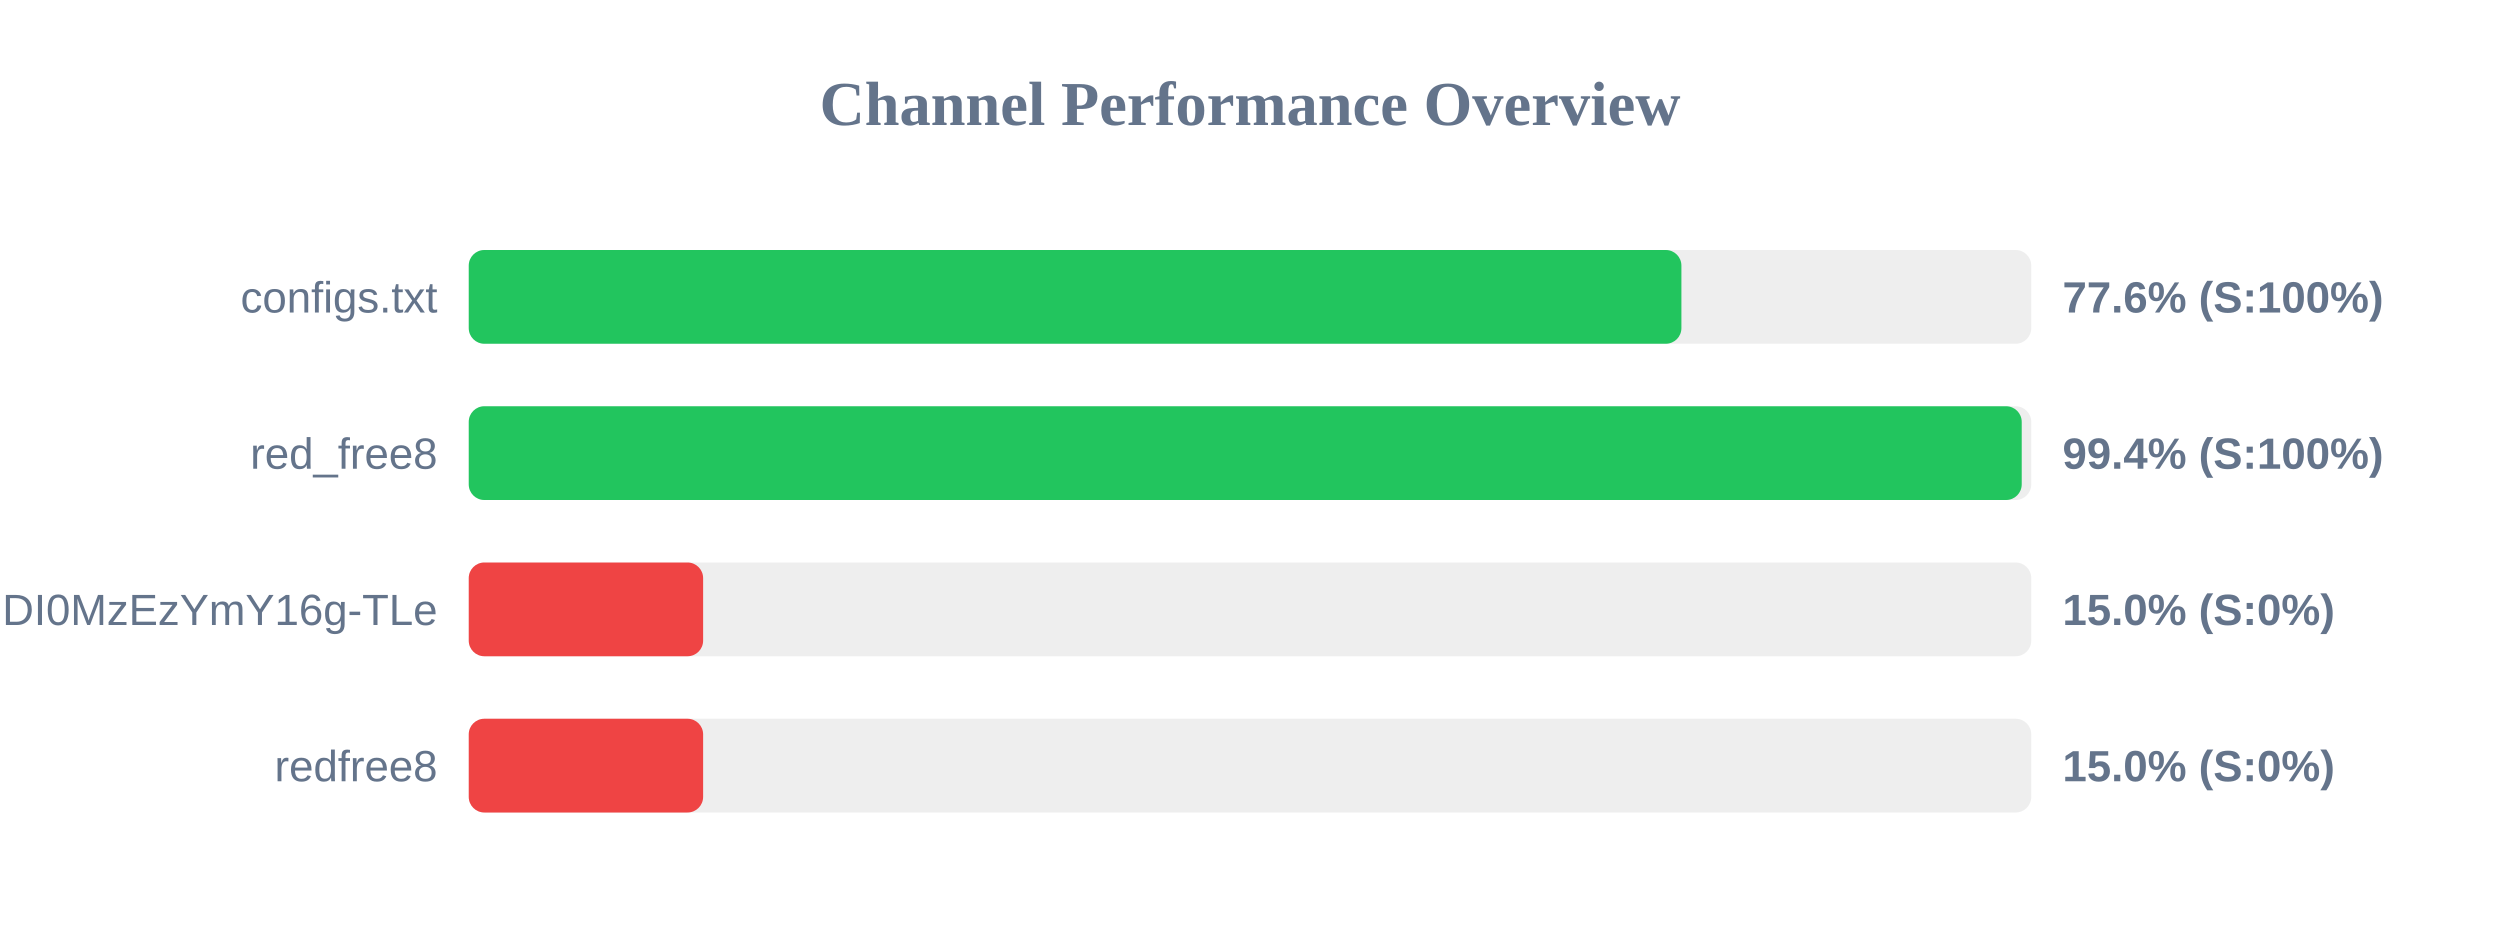
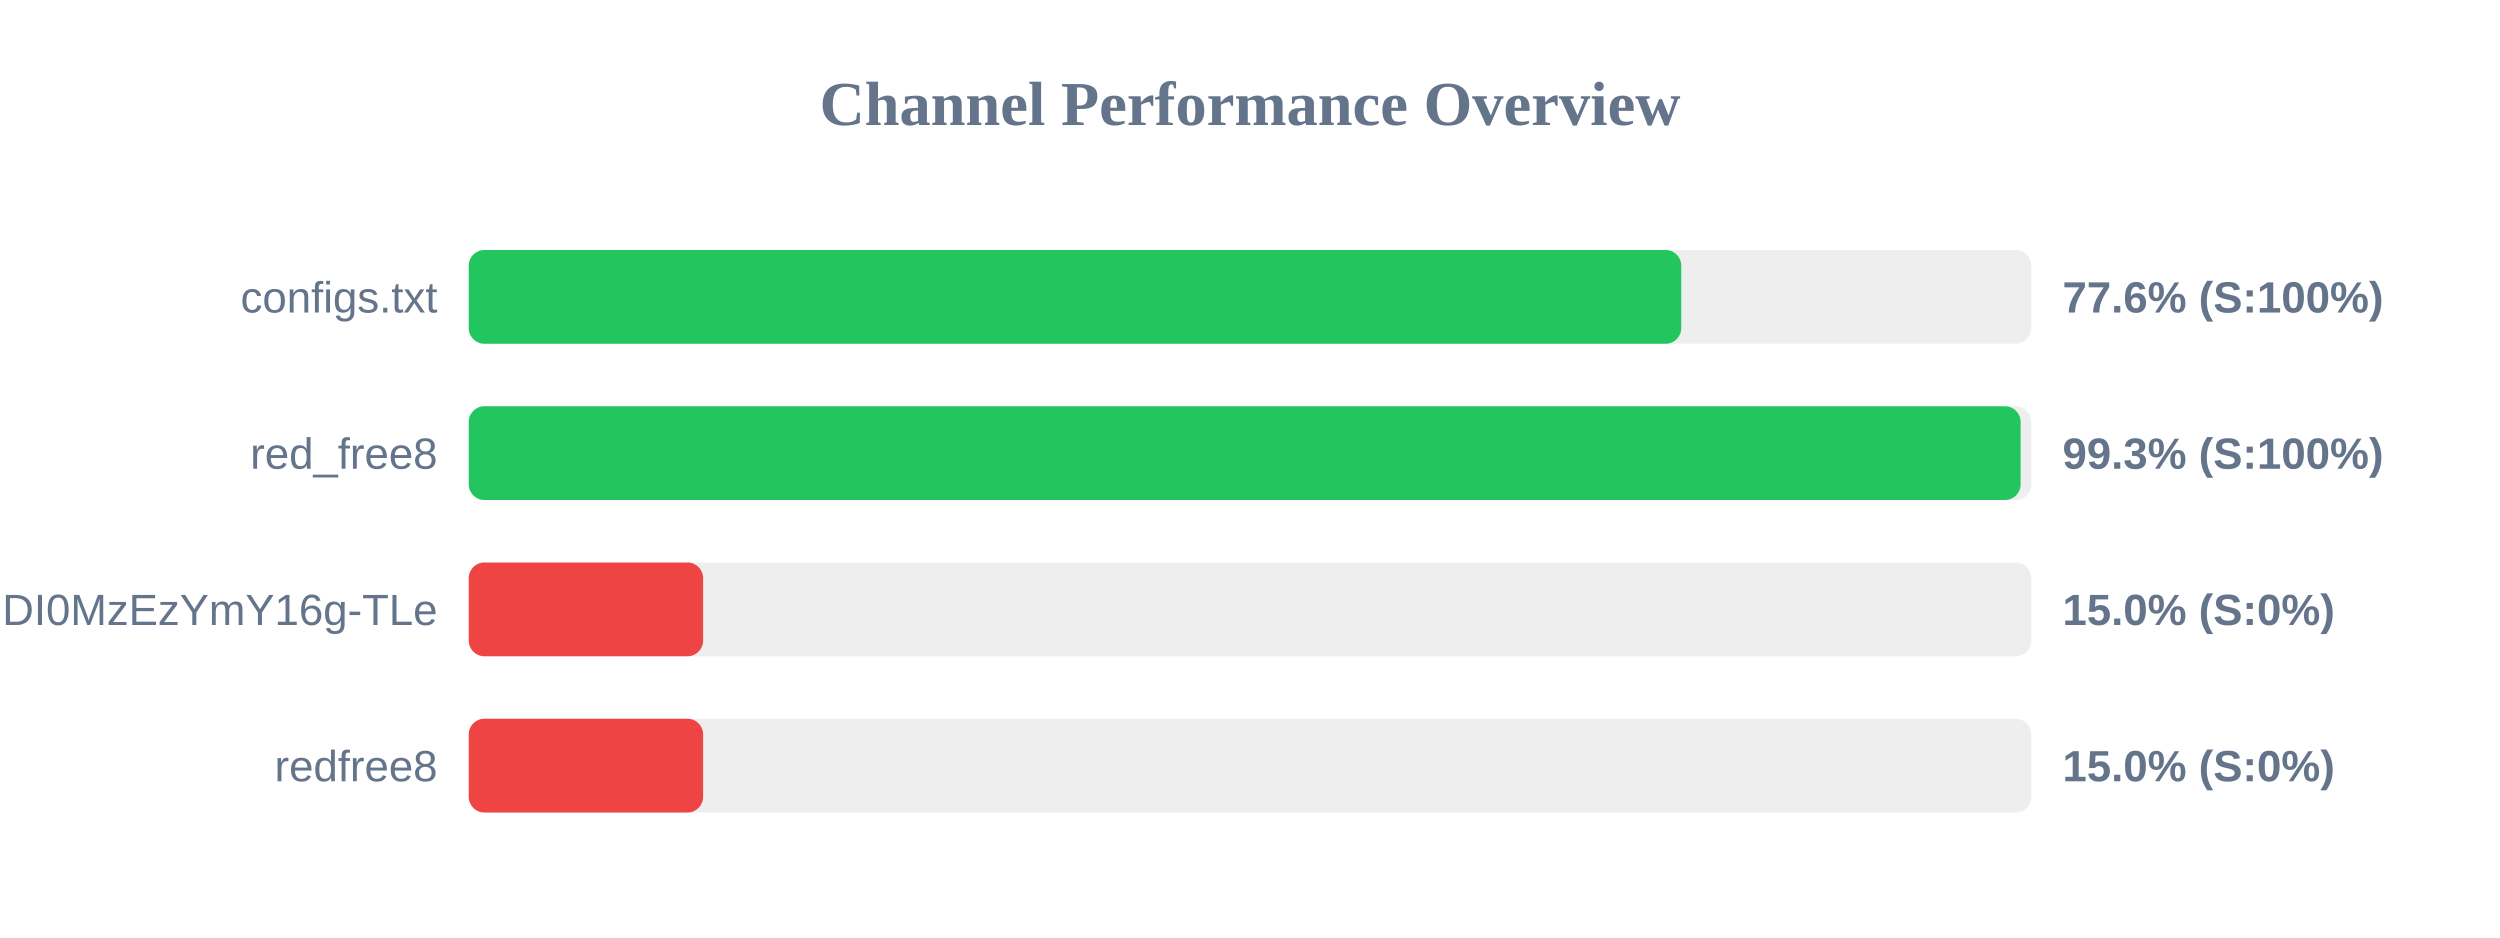
<svg xmlns="http://www.w3.org/2000/svg" width="800" height="300" version="1.1">
  <style>
        .row { font: 14px Arial; fill: #64748b; }
        .score { font: bold 14px Arial; fill: #64748b; }
    </style>
  <text x="400" y="40" text-anchor="middle" font-size="20px" font-weight="bold" fill="#64748b">Channel Performance Overview</text>
  <rect x="150" y="80" width="500" height="30" fill="#eee" rx="5" />
-   <rect x="150" y="80" width="388.05" height="30" fill="#22c55e" rx="5" />
+   <rect x="150" y="80" width="388.0" height="30" fill="#22c55e" rx="5" />
  <text x="140" y="100" text-anchor="end" class="row">configs.txt</text>
  <text x="660" y="100" text-anchor="start" class="score">77.6% (S:100%)</text>
  <rect x="150" y="130" width="500" height="30" fill="#eee" rx="5" />
-   <rect x="150" y="130" width="496.95" height="30" fill="#22c55e" rx="5" />
+   <rect x="150" y="130" width="496.6" height="30" fill="#22c55e" rx="5" />
  <text x="140" y="150" text-anchor="end" class="row">red_free8</text>
-   <text x="660" y="150" text-anchor="start" class="score">99.4% (S:100%)</text>
+   <text x="660" y="150" text-anchor="start" class="score">99.3% (S:100%)</text>
  <rect x="150" y="180" width="500" height="30" fill="#eee" rx="5" />
  <rect x="150" y="180" width="75.0" height="30" fill="#ef4444" rx="5" />
  <text x="140" y="200" text-anchor="end" class="row">NjEzODY1NDgyOCwxNzQ1NDI0MzEzYmY16g-TLe</text>
  <text x="660" y="200" text-anchor="start" class="score">15.0% (S:0%)</text>
  <rect x="150" y="230" width="500" height="30" fill="#eee" rx="5" />
  <rect x="150" y="230" width="75.0" height="30" fill="#ef4444" rx="5" />
  <text x="140" y="250" text-anchor="end" class="row">redfree8</text>
  <text x="660" y="250" text-anchor="start" class="score">15.0% (S:0%)</text>
</svg>
